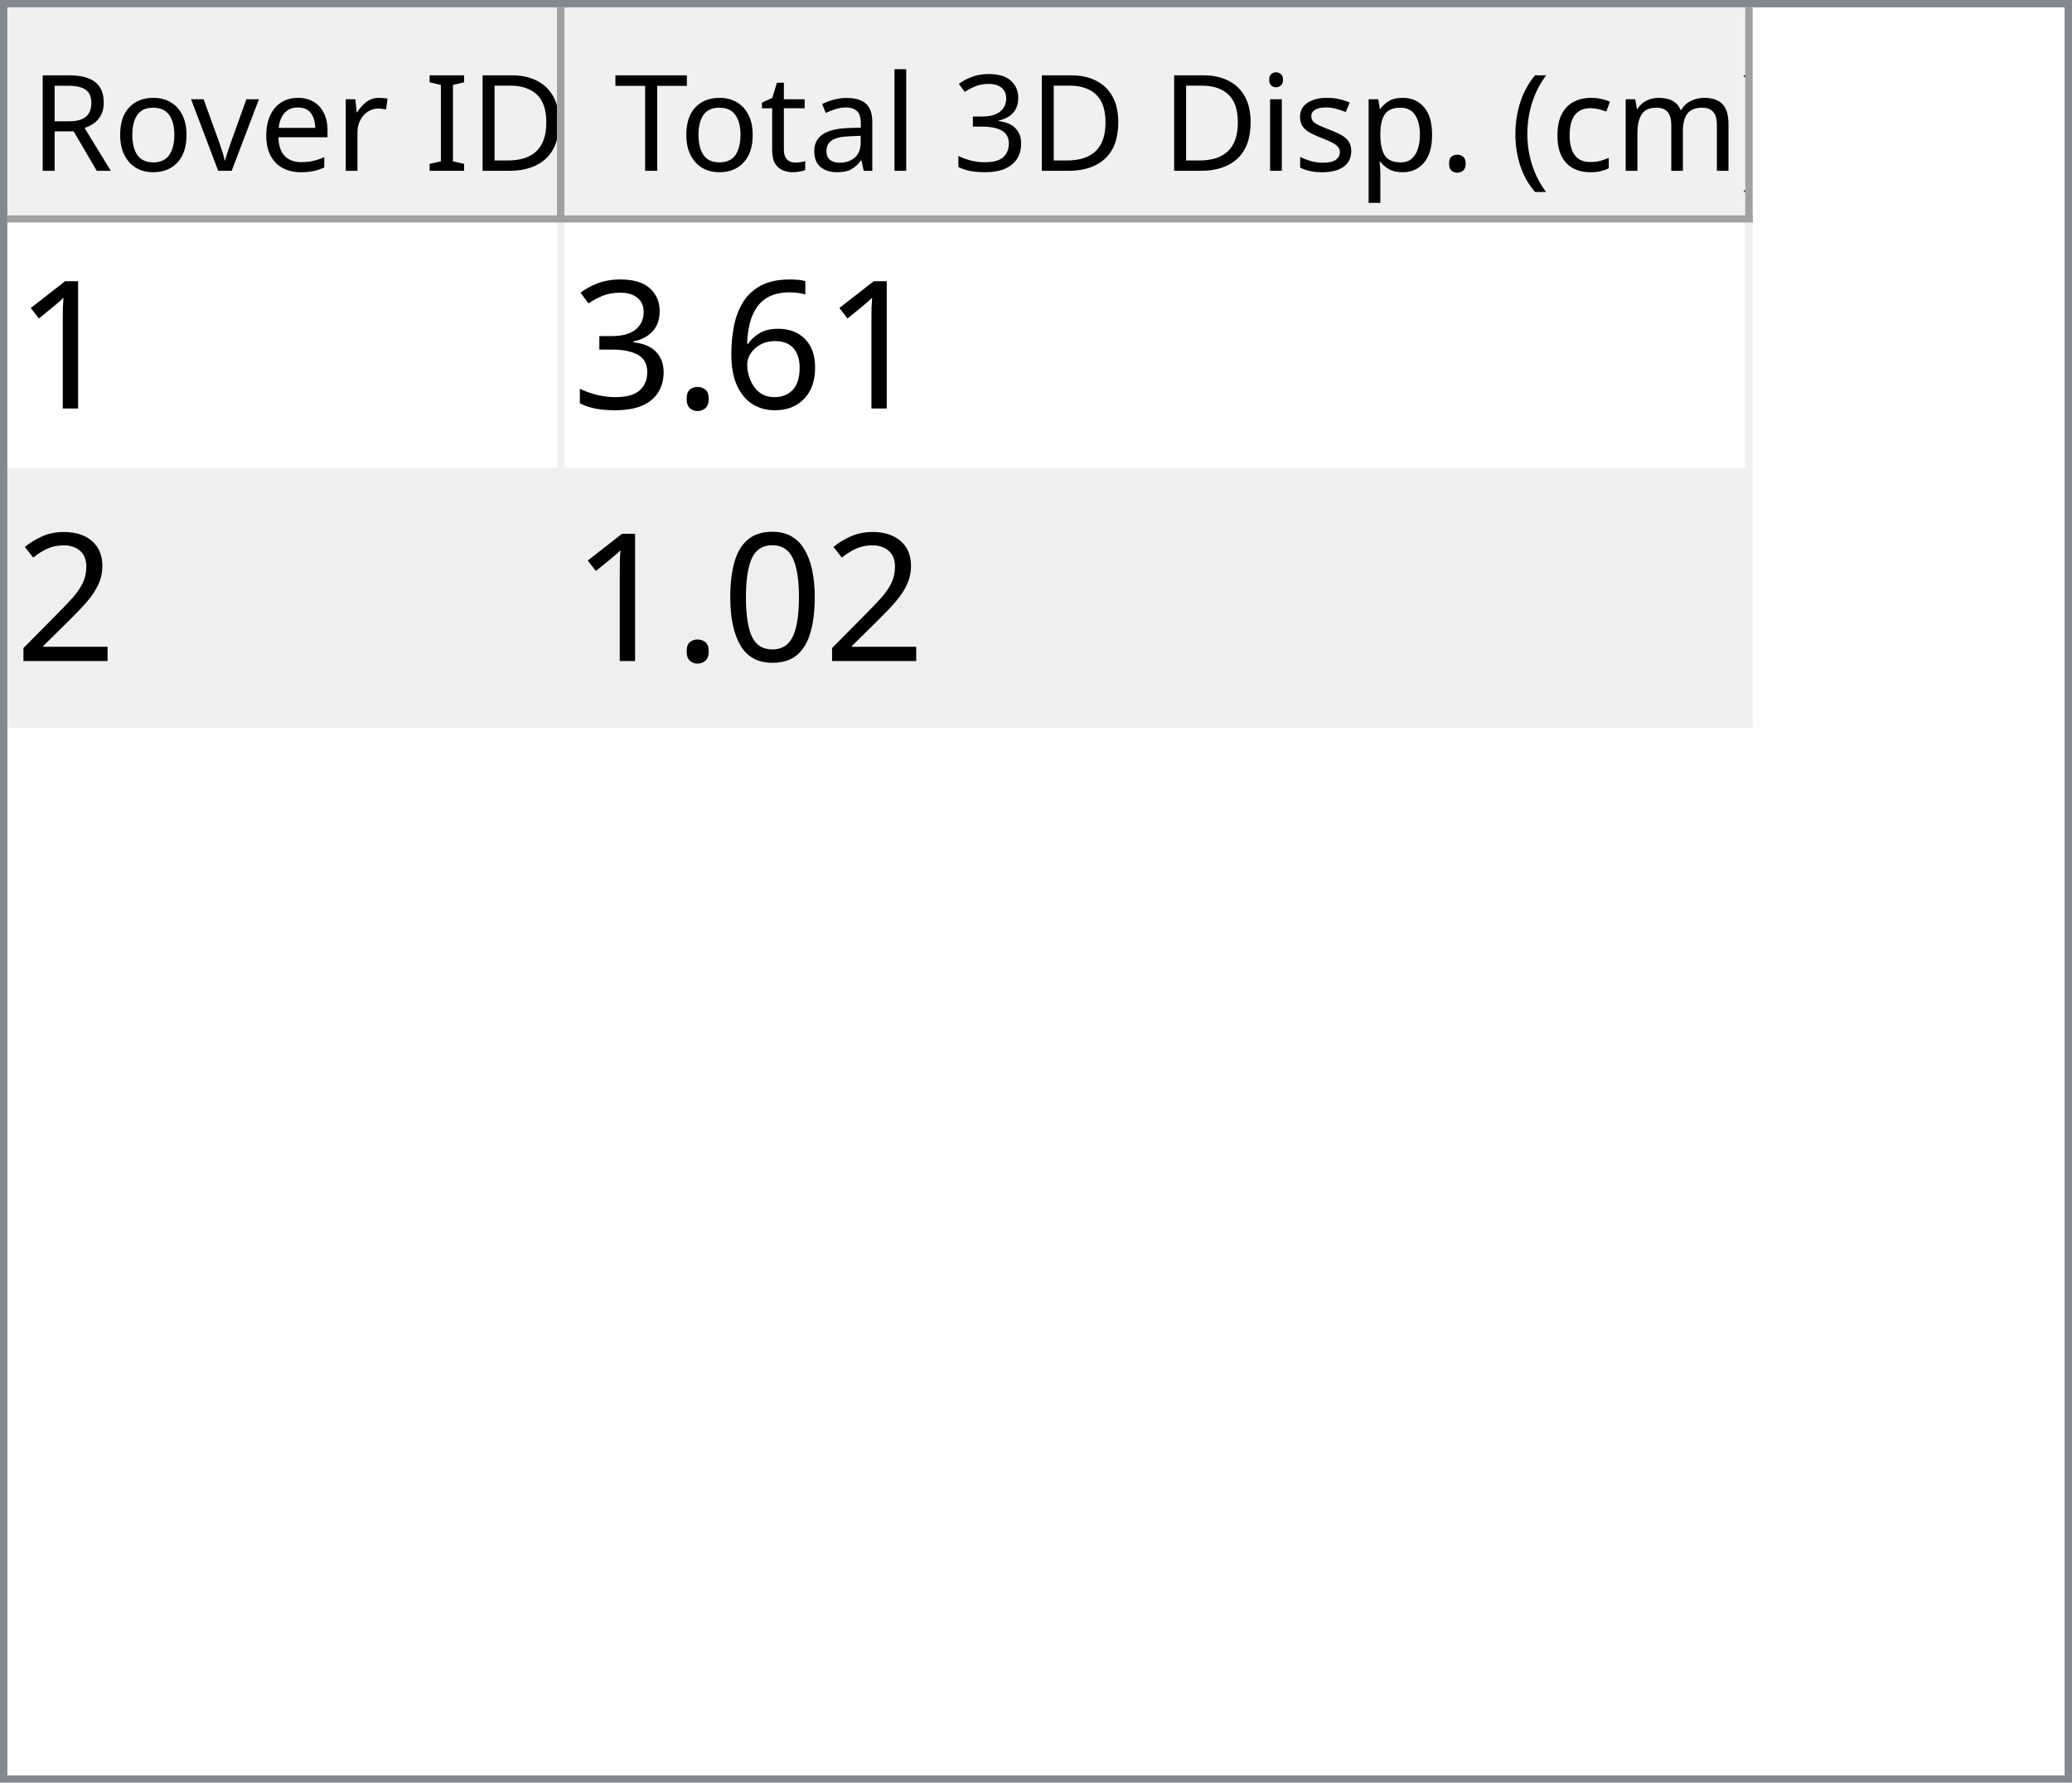
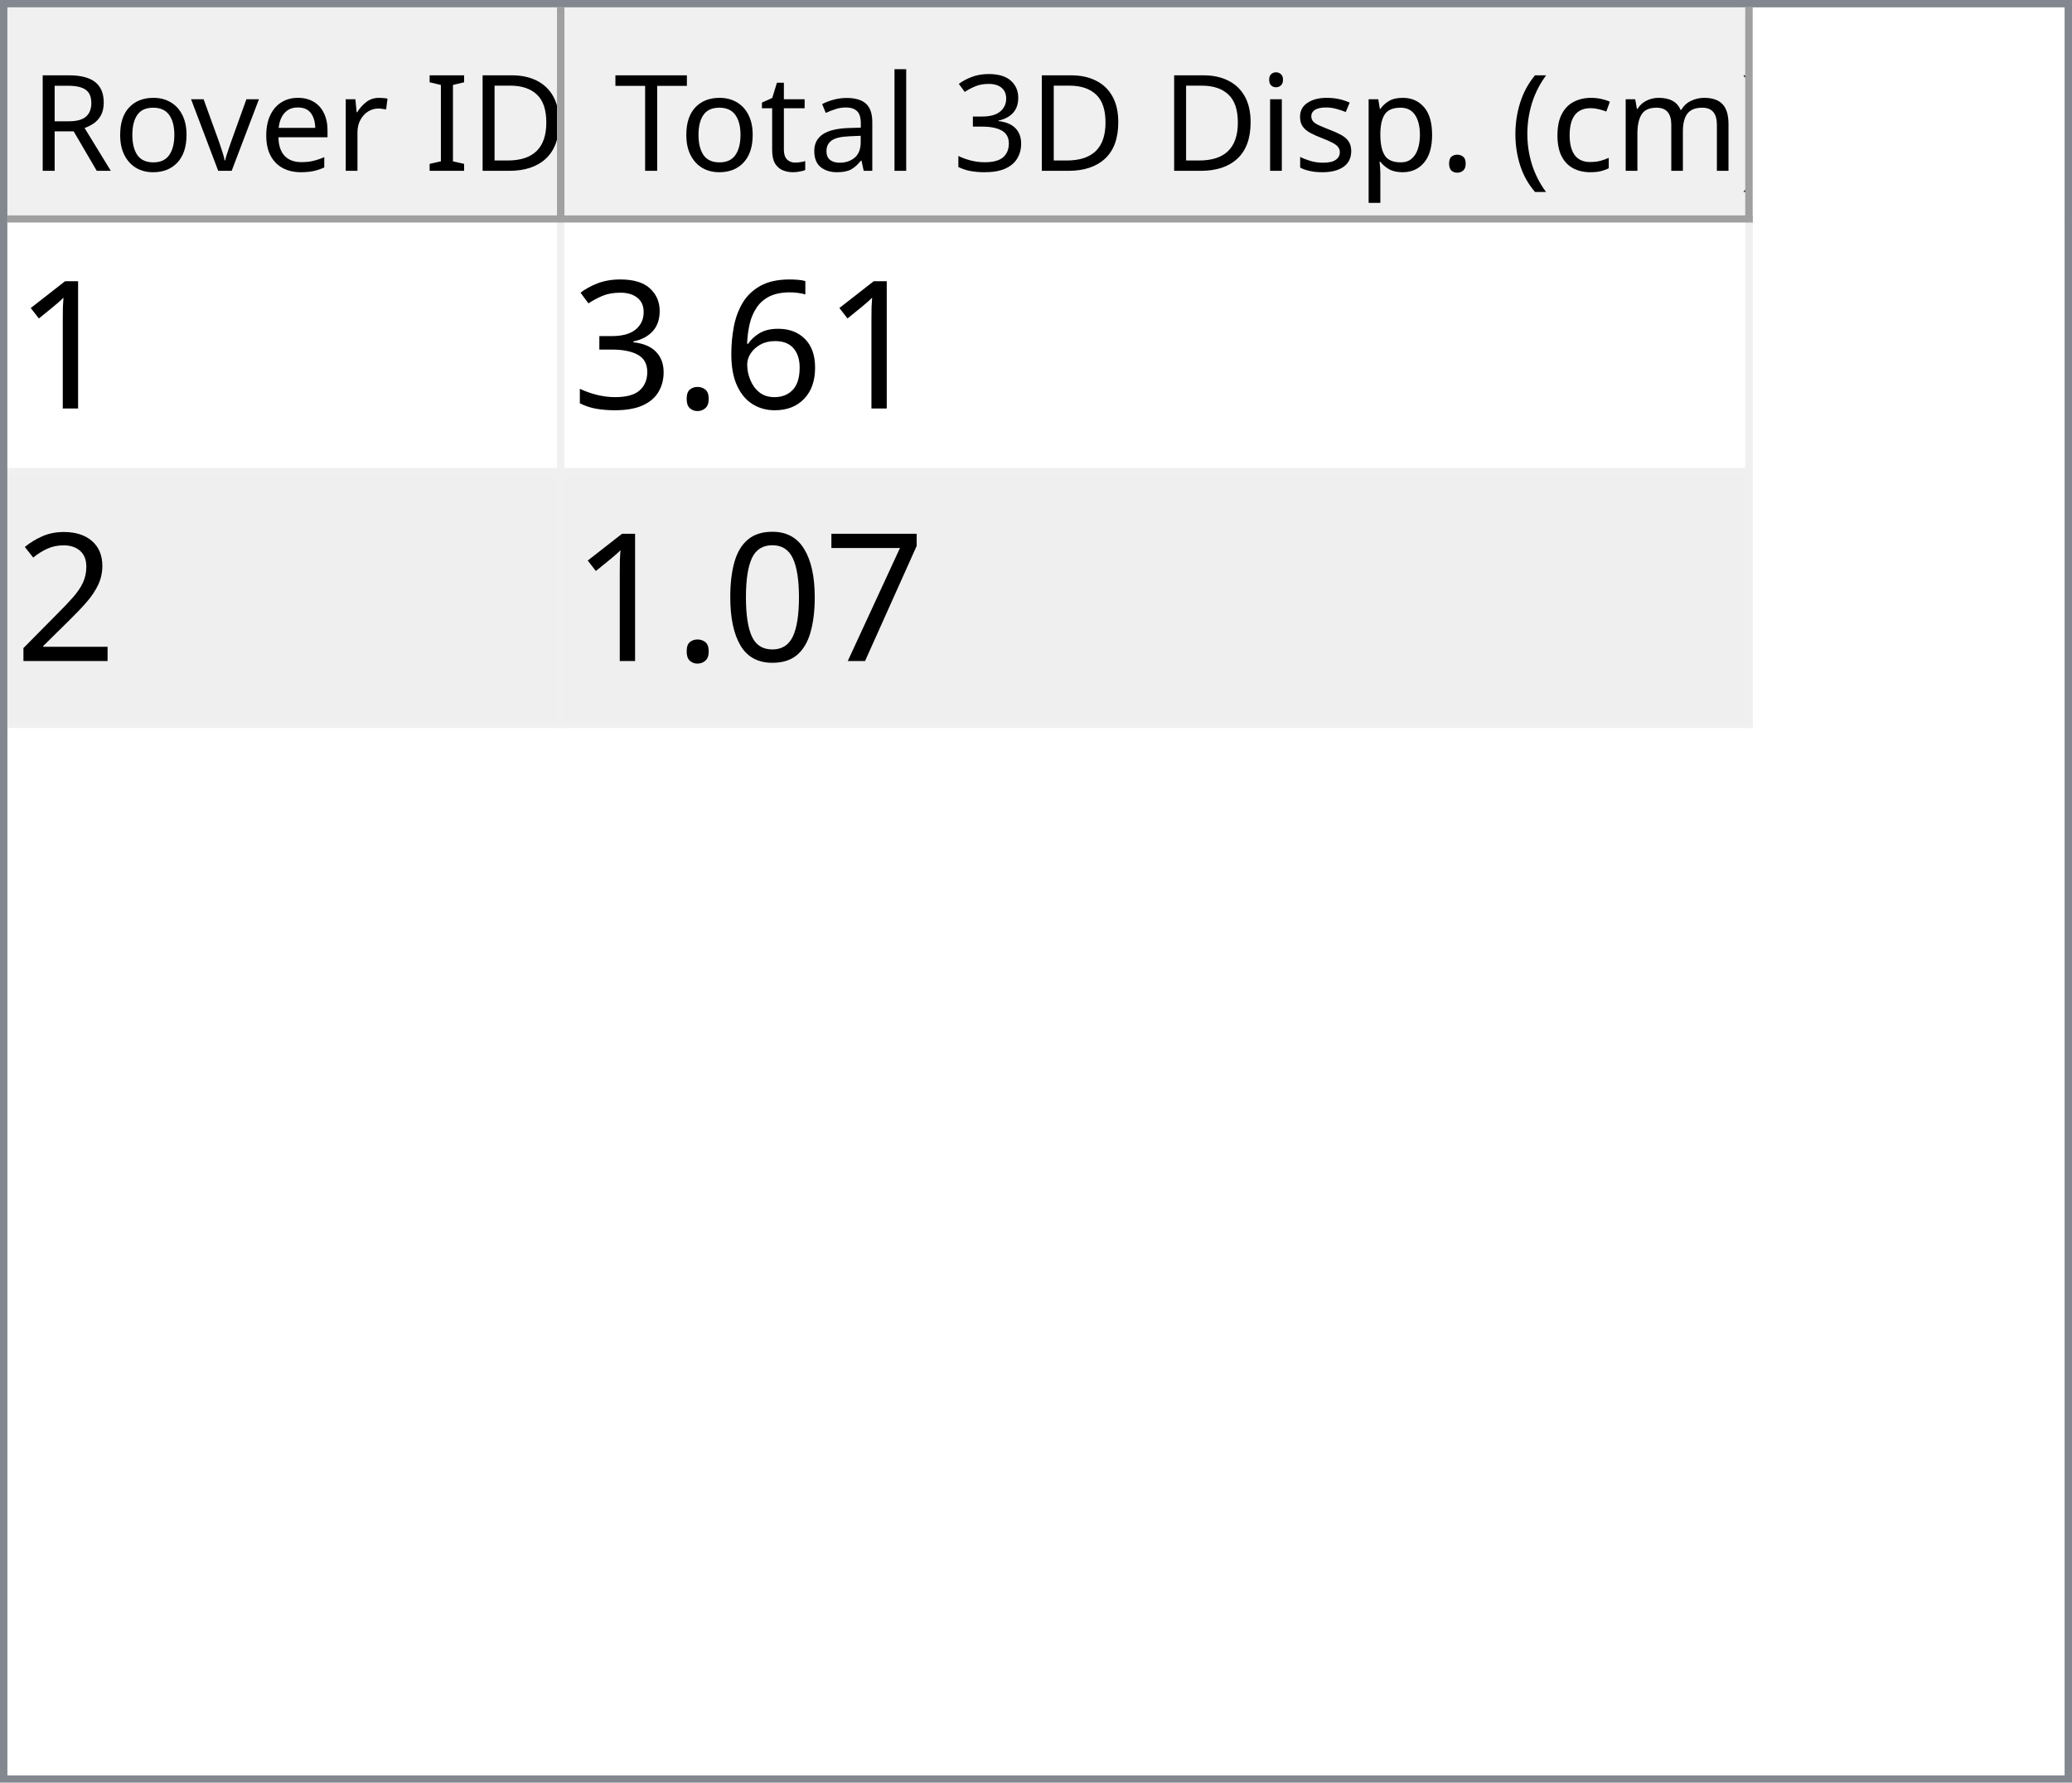
<svg xmlns="http://www.w3.org/2000/svg" style="fill-opacity:1; color-rendering:auto; color-interpolation:auto; text-rendering:auto; stroke:black; stroke-linecap:square; stroke-miterlimit:10; shape-rendering:auto; stroke-opacity:1; fill:black; stroke-dasharray:none; font-weight:normal; stroke-width:1; font-family:'Dialog'; font-style:normal; stroke-linejoin:miter; font-size:12px; stroke-dashoffset:0; image-rendering:auto;" width="279" height="240">
  <defs id="genericDefs" />
  <g>
    <defs id="defs1">
      <clipPath clipPathUnits="userSpaceOnUse" id="clipPath1">
        <path d="M0 0 L279 0 L279 240 L0 240 L0 0 Z" />
      </clipPath>
      <clipPath clipPathUnits="userSpaceOnUse" id="clipPath2">
        <path d="M0 0 L0 240 L279 240 L279 0 Z" />
      </clipPath>
      <clipPath clipPathUnits="userSpaceOnUse" id="clipPath3">
        <path d="M0 0 L0 29 L277 29 L277 0 Z" />
      </clipPath>
      <clipPath clipPathUnits="userSpaceOnUse" id="clipPath4">
        <path d="M0 0 L0 29 L75 29 L75 0 Z" />
      </clipPath>
      <clipPath clipPathUnits="userSpaceOnUse" id="clipPath5">
        <path d="M1 1 L1 28 L74 28 L74 1 Z" />
      </clipPath>
      <clipPath clipPathUnits="userSpaceOnUse" id="clipPath6">
        <path d="M0 0 L0 27 L73 27 L73 0 Z" />
      </clipPath>
      <clipPath clipPathUnits="userSpaceOnUse" id="clipPath7">
        <path d="M-0.5 -0.5 L-0.5 28.5 L74.5 28.5 L74.5 -0.5 Z" />
      </clipPath>
      <clipPath clipPathUnits="userSpaceOnUse" id="clipPath8">
        <path d="M0 0 L0 29 L160 29 L160 0 Z" />
      </clipPath>
      <clipPath clipPathUnits="userSpaceOnUse" id="clipPath9">
        <path d="M1 1 L1 28 L159 28 L159 1 Z" />
      </clipPath>
      <clipPath clipPathUnits="userSpaceOnUse" id="clipPath10">
        <path d="M0 0 L0 27 L158 27 L158 0 Z" />
      </clipPath>
      <clipPath clipPathUnits="userSpaceOnUse" id="clipPath11">
        <path d="M-0.5 -0.5 L-0.5 28.5 L159.5 28.5 L159.5 -0.5 Z" />
      </clipPath>
      <clipPath clipPathUnits="userSpaceOnUse" id="clipPath12">
        <path d="M0 0 L0 209 L277 209 L277 0 Z" />
      </clipPath>
      <clipPath clipPathUnits="userSpaceOnUse" id="clipPath13">
        <path d="M0 0 L0 68 L235 68 L235 0 Z" />
      </clipPath>
      <clipPath clipPathUnits="userSpaceOnUse" id="clipPath14">
        <path d="M-0.5 -0.5 L-0.5 67.5 L234.5 67.5 L234.5 -0.5 Z" />
      </clipPath>
      <clipPath clipPathUnits="userSpaceOnUse" id="clipPath15">
        <path d="M0 0 L0 33 L74 33 L74 0 Z" />
      </clipPath>
      <clipPath clipPathUnits="userSpaceOnUse" id="clipPath16">
        <path d="M0 0 L0 33 L159 33 L159 0 Z" />
      </clipPath>
      <font horiz-adv-x="64.551" id="font1">
        <font-face ascent="107.91" descent="25.098" units-per-em="100" style="font-style:normal; font-family:Segoe UI; font-weight:normal;" />
        <missing-glyph horiz-adv-x="64.551" d="M8.109 0 L8.109 68.266 L56.453 68.266 L56.453 0 L8.109 0 ZM15.328 7.234 L49.219 7.234 L49.219 61.031 L15.328 61.031 L15.328 7.234 Z" />
        <glyph unicode="D" horiz-adv-x="70.117" d="M9.188 0 L9.188 70.016 L28.516 70.016 Q65.531 70.016 65.531 35.891 Q65.531 19.672 55.25 9.836 Q44.969 0 27.734 0 L9.188 0 ZM17.391 62.594 L17.391 7.422 L27.828 7.422 Q41.609 7.422 49.273 14.797 Q56.938 22.172 56.938 35.688 Q56.938 62.594 28.328 62.594 L17.391 62.594 Z" />
        <glyph unicode="I" horiz-adv-x="26.611" d="M17.391 0 L9.188 0 L9.188 70.016 L17.391 70.016 L17.391 0 Z" />
        <glyph unicode=" " horiz-adv-x="27.393" d="" />
        <glyph unicode="r" horiz-adv-x="34.766" d="M34.188 41.891 Q32.078 43.5 28.125 43.5 Q23 43.5 19.555 38.672 Q16.109 33.844 16.109 25.484 L16.109 0 L8.109 0 L8.109 50 L16.109 50 L16.109 39.703 L16.312 39.703 Q18.016 44.969 21.531 47.922 Q25.047 50.875 29.391 50.875 Q32.516 50.875 34.188 50.203 L34.188 41.891 Z" />
        <glyph unicode="e" horiz-adv-x="52.295" d="M48.297 23 L12.984 23 Q13.188 14.656 17.484 10.109 Q21.781 5.562 29.297 5.562 Q37.75 5.562 44.828 11.141 L44.828 3.609 Q38.234 -1.172 27.391 -1.172 Q16.797 -1.172 10.742 5.641 Q4.688 12.453 4.688 24.812 Q4.688 36.469 11.305 43.82 Q17.922 51.172 27.734 51.172 Q37.547 51.172 42.922 44.828 Q48.297 38.484 48.297 27.203 L48.297 23 ZM40.094 29.781 Q40.047 36.719 36.75 40.578 Q33.453 44.438 27.594 44.438 Q21.922 44.438 17.969 40.383 Q14.016 36.328 13.094 29.781 L40.094 29.781 Z" />
        <glyph unicode="v" horiz-adv-x="47.9" d="M47.406 50 L27.484 0 L19.625 0 L0.688 50 L9.469 50 L22.172 13.672 Q23.578 9.672 23.922 6.688 L24.125 6.688 Q24.609 10.453 25.688 13.484 L38.969 50 L47.406 50 Z" />
        <glyph unicode="o" horiz-adv-x="58.594" d="M29 -1.172 Q17.922 -1.172 11.305 5.836 Q4.688 12.844 4.688 24.422 Q4.688 37.016 11.57 44.094 Q18.453 51.172 30.172 51.172 Q41.359 51.172 47.633 44.289 Q53.906 37.406 53.906 25.203 Q53.906 13.234 47.141 6.031 Q40.375 -1.172 29 -1.172 ZM29.594 44.438 Q21.875 44.438 17.383 39.188 Q12.891 33.938 12.891 24.703 Q12.891 15.828 17.43 10.695 Q21.969 5.562 29.594 5.562 Q37.359 5.562 41.531 10.594 Q45.703 15.625 45.703 24.906 Q45.703 34.281 41.531 39.359 Q37.359 44.438 29.594 44.438 Z" />
        <glyph unicode="R" horiz-adv-x="59.814" d="M59.375 0 L49.609 0 L37.891 19.625 Q36.281 22.359 34.766 24.289 Q33.25 26.219 31.664 27.438 Q30.078 28.656 28.25 29.219 Q26.422 29.781 24.125 29.781 L17.391 29.781 L17.391 0 L9.188 0 L9.188 70.016 L30.078 70.016 Q34.672 70.016 38.555 68.867 Q42.438 67.719 45.289 65.375 Q48.141 63.031 49.758 59.547 Q51.375 56.062 51.375 51.375 Q51.375 47.703 50.273 44.656 Q49.172 41.609 47.148 39.211 Q45.125 36.812 42.266 35.133 Q39.406 33.453 35.844 32.516 L35.844 32.328 Q37.594 31.547 38.891 30.547 Q40.188 29.547 41.359 28.18 Q42.531 26.812 43.68 25.078 Q44.828 23.344 46.234 21.047 L59.375 0 ZM17.391 62.594 L17.391 37.203 L28.516 37.203 Q31.594 37.203 34.203 38.133 Q36.812 39.062 38.719 40.797 Q40.625 42.531 41.703 45.047 Q42.781 47.562 42.781 50.688 Q42.781 56.297 39.141 59.445 Q35.5 62.594 28.609 62.594 L17.391 62.594 Z" />
        <glyph unicode=")" horiz-adv-x="30.176" d="M8.297 -15.922 L1.172 -15.922 Q16.406 2.344 16.406 26.812 Q16.406 51.469 1.078 70.016 L8.297 70.016 Q23.531 52.156 23.531 26.703 Q23.531 1.375 8.297 -15.922 Z" />
        <glyph unicode="m" horiz-adv-x="86.133" d="M79.109 0 L71.094 0 L71.094 28.719 Q71.094 37.016 68.531 40.727 Q65.969 44.438 59.906 44.438 Q54.781 44.438 51.195 39.75 Q47.609 35.062 47.609 28.516 L47.609 0 L39.594 0 L39.594 29.688 Q39.594 44.438 28.219 44.438 Q22.953 44.438 19.531 40.016 Q16.109 35.594 16.109 28.516 L16.109 0 L8.109 0 L8.109 50 L16.109 50 L16.109 42.094 L16.312 42.094 Q21.625 51.172 31.844 51.172 Q36.969 51.172 40.773 48.312 Q44.578 45.453 46 40.828 Q51.562 51.172 62.594 51.172 Q79.109 51.172 79.109 30.812 L79.109 0 Z" />
        <glyph unicode="c" horiz-adv-x="46.191" d="M42.188 2.297 Q36.422 -1.172 28.516 -1.172 Q17.828 -1.172 11.258 5.789 Q4.688 12.75 4.688 23.828 Q4.688 36.188 11.766 43.68 Q18.844 51.172 30.672 51.172 Q37.25 51.172 42.281 48.734 L42.281 40.531 Q36.719 44.438 30.375 44.438 Q22.703 44.438 17.797 38.945 Q12.891 33.453 12.891 24.516 Q12.891 15.719 17.508 10.641 Q22.125 5.562 29.891 5.562 Q36.422 5.562 42.188 9.906 L42.188 2.297 Z" />
        <glyph unicode="(" horiz-adv-x="30.176" d="M29.109 -15.922 L21.969 -15.922 Q6.844 1.375 6.844 26.703 Q6.844 52.156 21.969 70.016 L29.203 70.016 Q13.875 51.469 13.875 26.812 Q13.875 2.344 29.109 -15.922 Z" />
        <glyph unicode="." horiz-adv-x="21.68" d="M10.891 -1.078 Q8.641 -1.078 7.055 0.539 Q5.469 2.156 5.469 4.391 Q5.469 6.641 7.055 8.273 Q8.641 9.906 10.891 9.906 Q13.188 9.906 14.797 8.273 Q16.406 6.641 16.406 4.391 Q16.406 2.156 14.797 0.539 Q13.188 -1.078 10.891 -1.078 Z" />
        <glyph unicode="p" horiz-adv-x="58.789" d="M16.312 7.234 L16.109 7.234 L16.109 -23 L8.109 -23 L8.109 50 L16.109 50 L16.109 41.219 L16.312 41.219 Q22.219 51.172 33.594 51.172 Q43.266 51.172 48.688 44.461 Q54.109 37.75 54.109 26.469 Q54.109 13.922 48 6.375 Q41.891 -1.172 31.297 -1.172 Q21.578 -1.172 16.312 7.234 ZM16.109 27.391 L16.109 20.406 Q16.109 14.203 20.141 9.883 Q24.172 5.562 30.375 5.562 Q37.641 5.562 41.773 11.133 Q45.906 16.703 45.906 26.609 Q45.906 34.969 42.047 39.703 Q38.188 44.438 31.594 44.438 Q24.609 44.438 20.359 39.578 Q16.109 34.719 16.109 27.391 Z" />
        <glyph unicode="s" horiz-adv-x="42.432" d="M5.078 1.812 L5.078 10.406 Q11.625 5.562 19.484 5.562 Q30.031 5.562 30.031 12.594 Q30.031 14.594 29.125 15.992 Q28.219 17.391 26.68 18.461 Q25.141 19.531 23.07 20.383 Q21 21.234 18.609 22.172 Q15.281 23.484 12.766 24.828 Q10.25 26.172 8.57 27.859 Q6.891 29.547 6.031 31.695 Q5.172 33.844 5.172 36.719 Q5.172 40.234 6.789 42.945 Q8.406 45.656 11.086 47.484 Q13.766 49.312 17.211 50.242 Q20.656 51.172 24.312 51.172 Q30.812 51.172 35.938 48.922 L35.938 40.828 Q30.422 44.438 23.25 44.438 Q21 44.438 19.195 43.922 Q17.391 43.406 16.094 42.477 Q14.797 41.547 14.086 40.258 Q13.375 38.969 13.375 37.406 Q13.375 35.453 14.086 34.133 Q14.797 32.812 16.164 31.789 Q17.531 30.766 19.484 29.938 Q21.438 29.109 23.922 28.125 Q27.25 26.859 29.883 25.516 Q32.516 24.172 34.375 22.484 Q36.234 20.797 37.234 18.602 Q38.234 16.406 38.234 13.375 Q38.234 9.672 36.602 6.938 Q34.969 4.203 32.234 2.398 Q29.5 0.594 25.93 -0.289 Q22.359 -1.172 18.453 -1.172 Q10.75 -1.172 5.078 1.812 Z" />
        <glyph unicode="i" horiz-adv-x="24.219" d="M12.203 62.703 Q10.062 62.703 8.547 64.164 Q7.031 65.625 7.031 67.875 Q7.031 70.125 8.547 71.609 Q10.062 73.094 12.203 73.094 Q14.406 73.094 15.945 71.609 Q17.484 70.125 17.484 67.875 Q17.484 65.719 15.945 64.211 Q14.406 62.703 12.203 62.703 ZM16.109 0 L8.109 0 L8.109 50 L16.109 50 L16.109 0 Z" />
        <glyph unicode="3" horiz-adv-x="53.906" d="M46.531 19.828 Q46.531 15.094 44.75 11.211 Q42.969 7.328 39.719 4.57 Q36.469 1.812 31.93 0.297 Q27.391 -1.219 21.922 -1.219 Q11.922 -1.219 6 2.594 L6 11.188 Q13.094 5.609 22.219 5.609 Q25.875 5.609 28.828 6.539 Q31.781 7.469 33.906 9.227 Q36.031 10.984 37.18 13.477 Q38.328 15.969 38.328 19.094 Q38.328 32.812 18.797 32.812 L12.984 32.812 L12.984 39.594 L18.5 39.594 Q35.797 39.594 35.797 52.484 Q35.797 64.406 22.609 64.406 Q15.188 64.406 8.688 59.422 L8.688 67.188 Q15.375 71.188 24.609 71.188 Q29 71.188 32.57 69.969 Q36.141 68.75 38.68 66.555 Q41.219 64.359 42.609 61.281 Q44 58.203 44 54.5 Q44 40.672 30.031 36.719 L30.031 36.531 Q33.594 36.141 36.625 34.797 Q39.656 33.453 41.852 31.305 Q44.047 29.156 45.289 26.25 Q46.531 23.344 46.531 19.828 Z" />
        <glyph unicode="l" horiz-adv-x="24.219" d="M16.109 0 L8.109 0 L8.109 74.031 L16.109 74.031 L16.109 0 Z" />
        <glyph unicode="a" horiz-adv-x="50.879" d="M43.891 0 L35.891 0 L35.891 7.812 L35.688 7.812 Q30.469 -1.172 20.312 -1.172 Q12.844 -1.172 8.617 2.781 Q4.391 6.734 4.391 13.281 Q4.391 27.297 20.906 29.594 L35.891 31.688 Q35.891 44.438 25.594 44.438 Q16.547 44.438 9.281 38.281 L9.281 46.484 Q16.656 51.172 26.266 51.172 Q43.891 51.172 43.891 32.516 L43.891 0 ZM35.891 25.297 L23.828 23.641 Q18.266 22.859 15.43 20.875 Q12.594 18.891 12.594 13.875 Q12.594 10.203 15.211 7.883 Q17.828 5.562 22.172 5.562 Q28.125 5.562 32.008 9.742 Q35.891 13.922 35.891 20.312 L35.891 25.297 Z" />
        <glyph unicode="t" horiz-adv-x="33.887" d="M31.297 0.484 Q28.469 -1.078 23.828 -1.078 Q10.688 -1.078 10.688 13.578 L10.688 43.172 L2.094 43.172 L2.094 50 L10.688 50 L10.688 62.203 L18.703 64.797 L18.703 50 L31.297 50 L31.297 43.172 L18.703 43.172 L18.703 14.984 Q18.703 9.969 20.414 7.82 Q22.125 5.672 26.078 5.672 Q29.109 5.672 31.297 7.328 L31.297 0.484 Z" />
        <glyph unicode="T" horiz-adv-x="52.393" d="M50.594 62.594 L30.375 62.594 L30.375 0 L22.172 0 L22.172 62.594 L2 62.594 L2 70.016 L50.594 70.016 L50.594 62.594 Z" />
      </font>
      <font horiz-adv-x="75.0" id="font2">
        <font-face ascent="100.537" descent="21.973" units-per-em="100" style="font-style:normal; font-family:sans-serif; font-weight:normal;" />
        <missing-glyph horiz-adv-x="75.0" d="M12.5 0 L12.5 62.5 L62.5 62.5 L62.5 0 L12.5 0 ZM14.062 1.562 L60.938 1.562 L60.938 60.938 L14.062 60.938 L14.062 1.562 Z" />
        <glyph unicode="1" horiz-adv-x="55.615" d="M37.25 0 L28.469 0 L28.469 56 Q25.297 52.984 20.141 49.953 Q14.984 46.922 10.891 45.406 L10.891 53.906 Q18.266 57.375 23.781 62.305 Q29.297 67.234 31.594 71.875 L37.25 71.875 L37.25 0 Z" />
        <glyph unicode="6" horiz-adv-x="55.615" d="M49.75 54.047 L41.016 53.375 Q39.844 58.547 37.703 60.891 Q34.125 64.656 28.906 64.656 Q24.703 64.656 21.531 62.312 Q17.391 59.281 14.992 53.469 Q12.594 47.656 12.5 36.922 Q15.672 41.75 20.266 44.094 Q24.859 46.438 29.891 46.438 Q38.672 46.438 44.852 39.969 Q51.031 33.5 51.031 23.25 Q51.031 16.5 48.125 10.719 Q45.219 4.938 40.141 1.859 Q35.062 -1.219 28.609 -1.219 Q17.625 -1.219 10.695 6.859 Q3.766 14.938 3.766 33.5 Q3.766 54.25 11.422 63.672 Q18.109 71.875 29.438 71.875 Q37.891 71.875 43.289 67.141 Q48.688 62.406 49.75 54.047 ZM13.875 23.188 Q13.875 18.656 15.797 14.508 Q17.719 10.359 21.188 8.18 Q24.656 6 28.469 6 Q34.031 6 38.039 10.492 Q42.047 14.984 42.047 22.703 Q42.047 30.125 38.086 34.398 Q34.125 38.672 28.125 38.672 Q22.172 38.672 18.023 34.398 Q13.875 30.125 13.875 23.188 Z" />
        <glyph unicode="." horiz-adv-x="27.783" d="M9.078 0 L9.078 10.016 L19.094 10.016 L19.094 0 L9.078 0 Z" />
        <glyph unicode="3" horiz-adv-x="55.615" d="M4.203 18.891 L12.984 20.062 Q14.5 12.594 18.141 9.297 Q21.781 6 27 6 Q33.203 6 37.477 10.297 Q41.75 14.594 41.75 20.953 Q41.75 27 37.797 30.93 Q33.844 34.859 27.734 34.859 Q25.25 34.859 21.531 33.891 L22.516 41.609 Q23.391 41.5 23.922 41.5 Q29.547 41.5 34.039 44.43 Q38.531 47.359 38.531 53.469 Q38.531 58.297 35.258 61.477 Q31.984 64.656 26.812 64.656 Q21.688 64.656 18.266 61.43 Q14.844 58.203 13.875 51.766 L5.078 53.328 Q6.688 62.156 12.398 67.016 Q18.109 71.875 26.609 71.875 Q32.469 71.875 37.398 69.359 Q42.328 66.844 44.945 62.5 Q47.562 58.156 47.562 53.266 Q47.562 48.641 45.07 44.828 Q42.578 41.016 37.703 38.766 Q44.047 37.312 47.562 32.695 Q51.078 28.078 51.078 21.141 Q51.078 11.766 44.242 5.25 Q37.406 -1.266 26.953 -1.266 Q17.531 -1.266 11.305 4.352 Q5.078 9.969 4.203 18.891 Z" />
        <glyph unicode="2" horiz-adv-x="55.615" d="M50.344 8.453 L50.344 0 L3.031 0 Q2.938 3.172 4.047 6.109 Q5.859 10.938 9.836 15.625 Q13.812 20.312 21.344 26.469 Q33.016 36.031 37.117 41.625 Q41.219 47.219 41.219 52.203 Q41.219 57.422 37.477 61.008 Q33.734 64.594 27.734 64.594 Q21.391 64.594 17.578 60.789 Q13.766 56.984 13.719 50.25 L4.688 51.172 Q5.609 61.281 11.664 66.578 Q17.719 71.875 27.938 71.875 Q38.234 71.875 44.242 66.164 Q50.25 60.453 50.25 52 Q50.25 47.703 48.492 43.555 Q46.734 39.406 42.656 34.812 Q38.578 30.219 29.109 22.219 Q21.188 15.578 18.945 13.211 Q16.703 10.844 15.234 8.453 L50.344 8.453 Z" />
+         <glyph unicode="7" horiz-adv-x="55.615" d="M4.734 62.203 L4.734 70.656 L51.078 70.656 L51.078 63.812 Q44.234 56.547 37.523 44.484 Q30.812 32.422 27.156 19.672 Q24.516 10.688 23.781 0 L14.75 0 Q14.891 8.453 18.062 20.414 Q21.234 32.375 27.172 43.484 Q33.109 54.594 39.797 62.203 L4.734 62.203 Z" />
        <glyph unicode="0" horiz-adv-x="55.615" d="M4.156 35.297 Q4.156 48 6.766 55.742 Q9.375 63.484 14.523 67.68 Q19.672 71.875 27.484 71.875 Q33.25 71.875 37.594 69.555 Q41.938 67.234 44.773 62.867 Q47.609 58.5 49.219 52.227 Q50.828 45.953 50.828 35.297 Q50.828 22.703 48.242 14.969 Q45.656 7.234 40.508 3.008 Q35.359 -1.219 27.484 -1.219 Q17.141 -1.219 11.234 6.203 Q4.156 15.141 4.156 35.297 ZM13.188 35.297 Q13.188 17.672 17.312 11.836 Q21.438 6 27.484 6 Q33.547 6 37.672 11.859 Q41.797 17.719 41.797 35.297 Q41.797 52.984 37.672 58.789 Q33.547 64.594 27.391 64.594 Q21.344 64.594 17.719 59.469 Q13.188 52.938 13.188 35.297 Z" />
      </font>
    </defs>
    <g style="fill:white; stroke:white;">
      <rect x="0" y="0" width="279" style="clip-path:url(#clipPath1); stroke:none;" height="240" />
    </g>
    <g style="fill:white; text-rendering:optimizeSpeed; color-rendering:optimizeSpeed; image-rendering:optimizeSpeed; shape-rendering:crispEdges; stroke:white; color-interpolation:sRGB;">
      <rect x="0" width="279" height="240" y="0" style="stroke:none;" />
      <path style="stroke:none;" d="M0 240 L279 240 L279 0 L0 0 Z" />
    </g>
    <g style="fill:rgb(240,240,240); font-size:18px; font-family:'Segoe UI'; stroke:rgb(240,240,240);">
      <rect x="0" y="0" width="279" style="clip-path:url(#clipPath2); stroke:none;" height="240" />
    </g>
    <g style="fill:rgb(130,135,144); font-size:18px; font-family:'Segoe UI'; stroke:rgb(130,135,144);">
      <path d="M0 0 L279 0 L279 240 L0 240 L0 0 ZM1 1 L278 1 L278 239 L1 239 L1 1 Z" style="fill-rule:evenodd; clip-path:url(#clipPath2); stroke:none;" />
    </g>
    <g style="fill:white; font-size:18px; font-family:'Segoe UI'; stroke:white;" transform="translate(1,1)">
      <rect x="0" y="0" width="277" style="clip-path:url(#clipPath3); stroke:none;" height="29" />
    </g>
    <g style="fill:rgb(240,240,240); font-size:18px; font-family:'Segoe UI'; stroke:rgb(240,240,240);" transform="translate(1,1)">
      <rect x="0" y="0" width="75" style="clip-path:url(#clipPath4); stroke:none;" height="29" />
    </g>
    <g style="font-family:'Segoe UI'; font-size:18px;" transform="translate(2,2)">
      <text x="2" xml:space="preserve" y="21" style="clip-path:url(#clipPath6); stroke:none;">Rover ID</text>
    </g>
    <g transform="translate(1.5,1.5)" style="fill:rgb(160,160,160); font-size:18px; font-family:'Segoe UI'; stroke:rgb(160,160,160); stroke-linejoin:bevel;">
      <line x1="74" x2="74" y1="0" style="fill:none; clip-path:url(#clipPath7);" y2="28" />
    </g>
    <g transform="matrix(1,0,0,1,1,1) translate(0.5,0.5)" style="fill:rgb(160,160,160); font-size:18px; font-family:'Segoe UI'; stroke:rgb(160,160,160); stroke-linejoin:bevel;">
      <line x1="0" x2="74" y1="28" style="fill:none; clip-path:url(#clipPath7);" y2="28" />
    </g>
    <g style="fill:rgb(240,240,240); font-size:18px; font-family:'Segoe UI'; stroke:rgb(240,240,240);" transform="translate(76,1)">
      <rect x="0" y="0" width="160" style="clip-path:url(#clipPath8); stroke:none;" height="29" />
    </g>
    <g style="font-family:'Segoe UI'; font-size:18px;" transform="translate(77,2)">
      <text x="1" xml:space="preserve" y="21" style="clip-path:url(#clipPath10); stroke:none;"> Total 3D Disp. (cm)</text>
    </g>
    <g transform="translate(76.5,1.5)" style="fill:rgb(160,160,160); font-size:18px; font-family:'Segoe UI'; stroke:rgb(160,160,160); stroke-linejoin:bevel;">
      <line x1="159" x2="159" y1="0" style="fill:none; clip-path:url(#clipPath11);" y2="28" />
    </g>
    <g transform="matrix(1,0,0,1,76,1) translate(0.5,0.5)" style="fill:rgb(160,160,160); font-size:18px; font-family:'Segoe UI'; stroke:rgb(160,160,160); stroke-linejoin:bevel;">
      <line x1="0" x2="159" y1="28" style="fill:none; clip-path:url(#clipPath11);" y2="28" />
    </g>
    <g style="fill:white; font-size:18px; font-family:'Segoe UI'; stroke:white;" transform="translate(1,30)">
      <rect x="0" y="0" width="277" style="clip-path:url(#clipPath12); stroke:none;" height="209" />
    </g>
    <g style="fill:rgb(240,240,240); font-size:24px; font-family:sans-serif; stroke:rgb(240,240,240);" transform="translate(1,30)">
      <rect x="0" y="0" width="235" style="clip-path:url(#clipPath13); stroke:none;" height="68" />
      <line transform="translate(0.5,0.5)" x1="0" x2="234" y1="33" style="clip-path:url(#clipPath14); fill:none; stroke-linejoin:bevel;" y2="33" />
    </g>
    <g transform="matrix(1,0,0,1,1,30) translate(0.5,0.5)" style="fill:rgb(240,240,240); font-size:24px; font-family:sans-serif; stroke:rgb(240,240,240); stroke-linejoin:bevel;">
      <line x1="0" x2="234" y1="67" style="fill:none; clip-path:url(#clipPath14);" y2="67" />
    </g>
    <g transform="matrix(1,0,0,1,1,30) translate(0.5,0.5)" style="fill:rgb(240,240,240); font-size:24px; font-family:sans-serif; stroke:rgb(240,240,240); stroke-linejoin:bevel;">
      <line x1="74" x2="74" y1="0" style="fill:none; clip-path:url(#clipPath14);" y2="67" />
    </g>
    <g transform="matrix(1,0,0,1,1,30) translate(0.5,0.5)" style="fill:rgb(240,240,240); font-size:24px; font-family:sans-serif; stroke:rgb(240,240,240); stroke-linejoin:bevel;">
      <line x1="234" x2="234" y1="0" style="fill:none; clip-path:url(#clipPath14);" y2="67" />
    </g>
    <g style="fill:white; font-size:24px; font-family:sans-serif; stroke:white;" transform="matrix(1,0,0,1,1,30)">
      <rect x="0" y="0" width="74" style="clip-path:url(#clipPath15); stroke:none;" height="33" />
      <text x="1" y="25" style="fill:black; clip-path:url(#clipPath15); stroke:none;" xml:space="preserve">1</text>
    </g>
    <g style="fill:white; font-size:24px; font-family:sans-serif; stroke:white;" transform="matrix(1,0,0,1,1,30) translate(75,0)">
      <rect x="0" y="0" width="159" style="clip-path:url(#clipPath16); stroke:none;" height="33" />
      <text x="1" y="25" style="fill:black; clip-path:url(#clipPath16); stroke:none;" xml:space="preserve">3.61</text>
    </g>
    <g style="fill:rgb(239,239,239); font-size:24px; font-family:sans-serif; stroke:rgb(239,239,239);" transform="matrix(1,0,0,1,1,30) translate(0,34)">
      <rect x="0" y="0" width="74" style="clip-path:url(#clipPath15); stroke:none;" height="33" />
      <text x="1" y="25" style="fill:black; clip-path:url(#clipPath15); stroke:none;" xml:space="preserve">2</text>
    </g>
    <g style="fill:rgb(239,239,239); font-size:24px; font-family:sans-serif; stroke:rgb(239,239,239);" transform="matrix(1,0,0,1,1,30) translate(75,34)">
      <rect x="0" y="0" width="159" style="clip-path:url(#clipPath16); stroke:none;" height="33" />
-       <text x="1" y="25" style="fill:black; clip-path:url(#clipPath16); stroke:none;" xml:space="preserve">1.02</text>
+       <text x="1" y="25" style="fill:black; clip-path:url(#clipPath16); stroke:none;" xml:space="preserve">1.07</text>
    </g>
  </g>
</svg>
